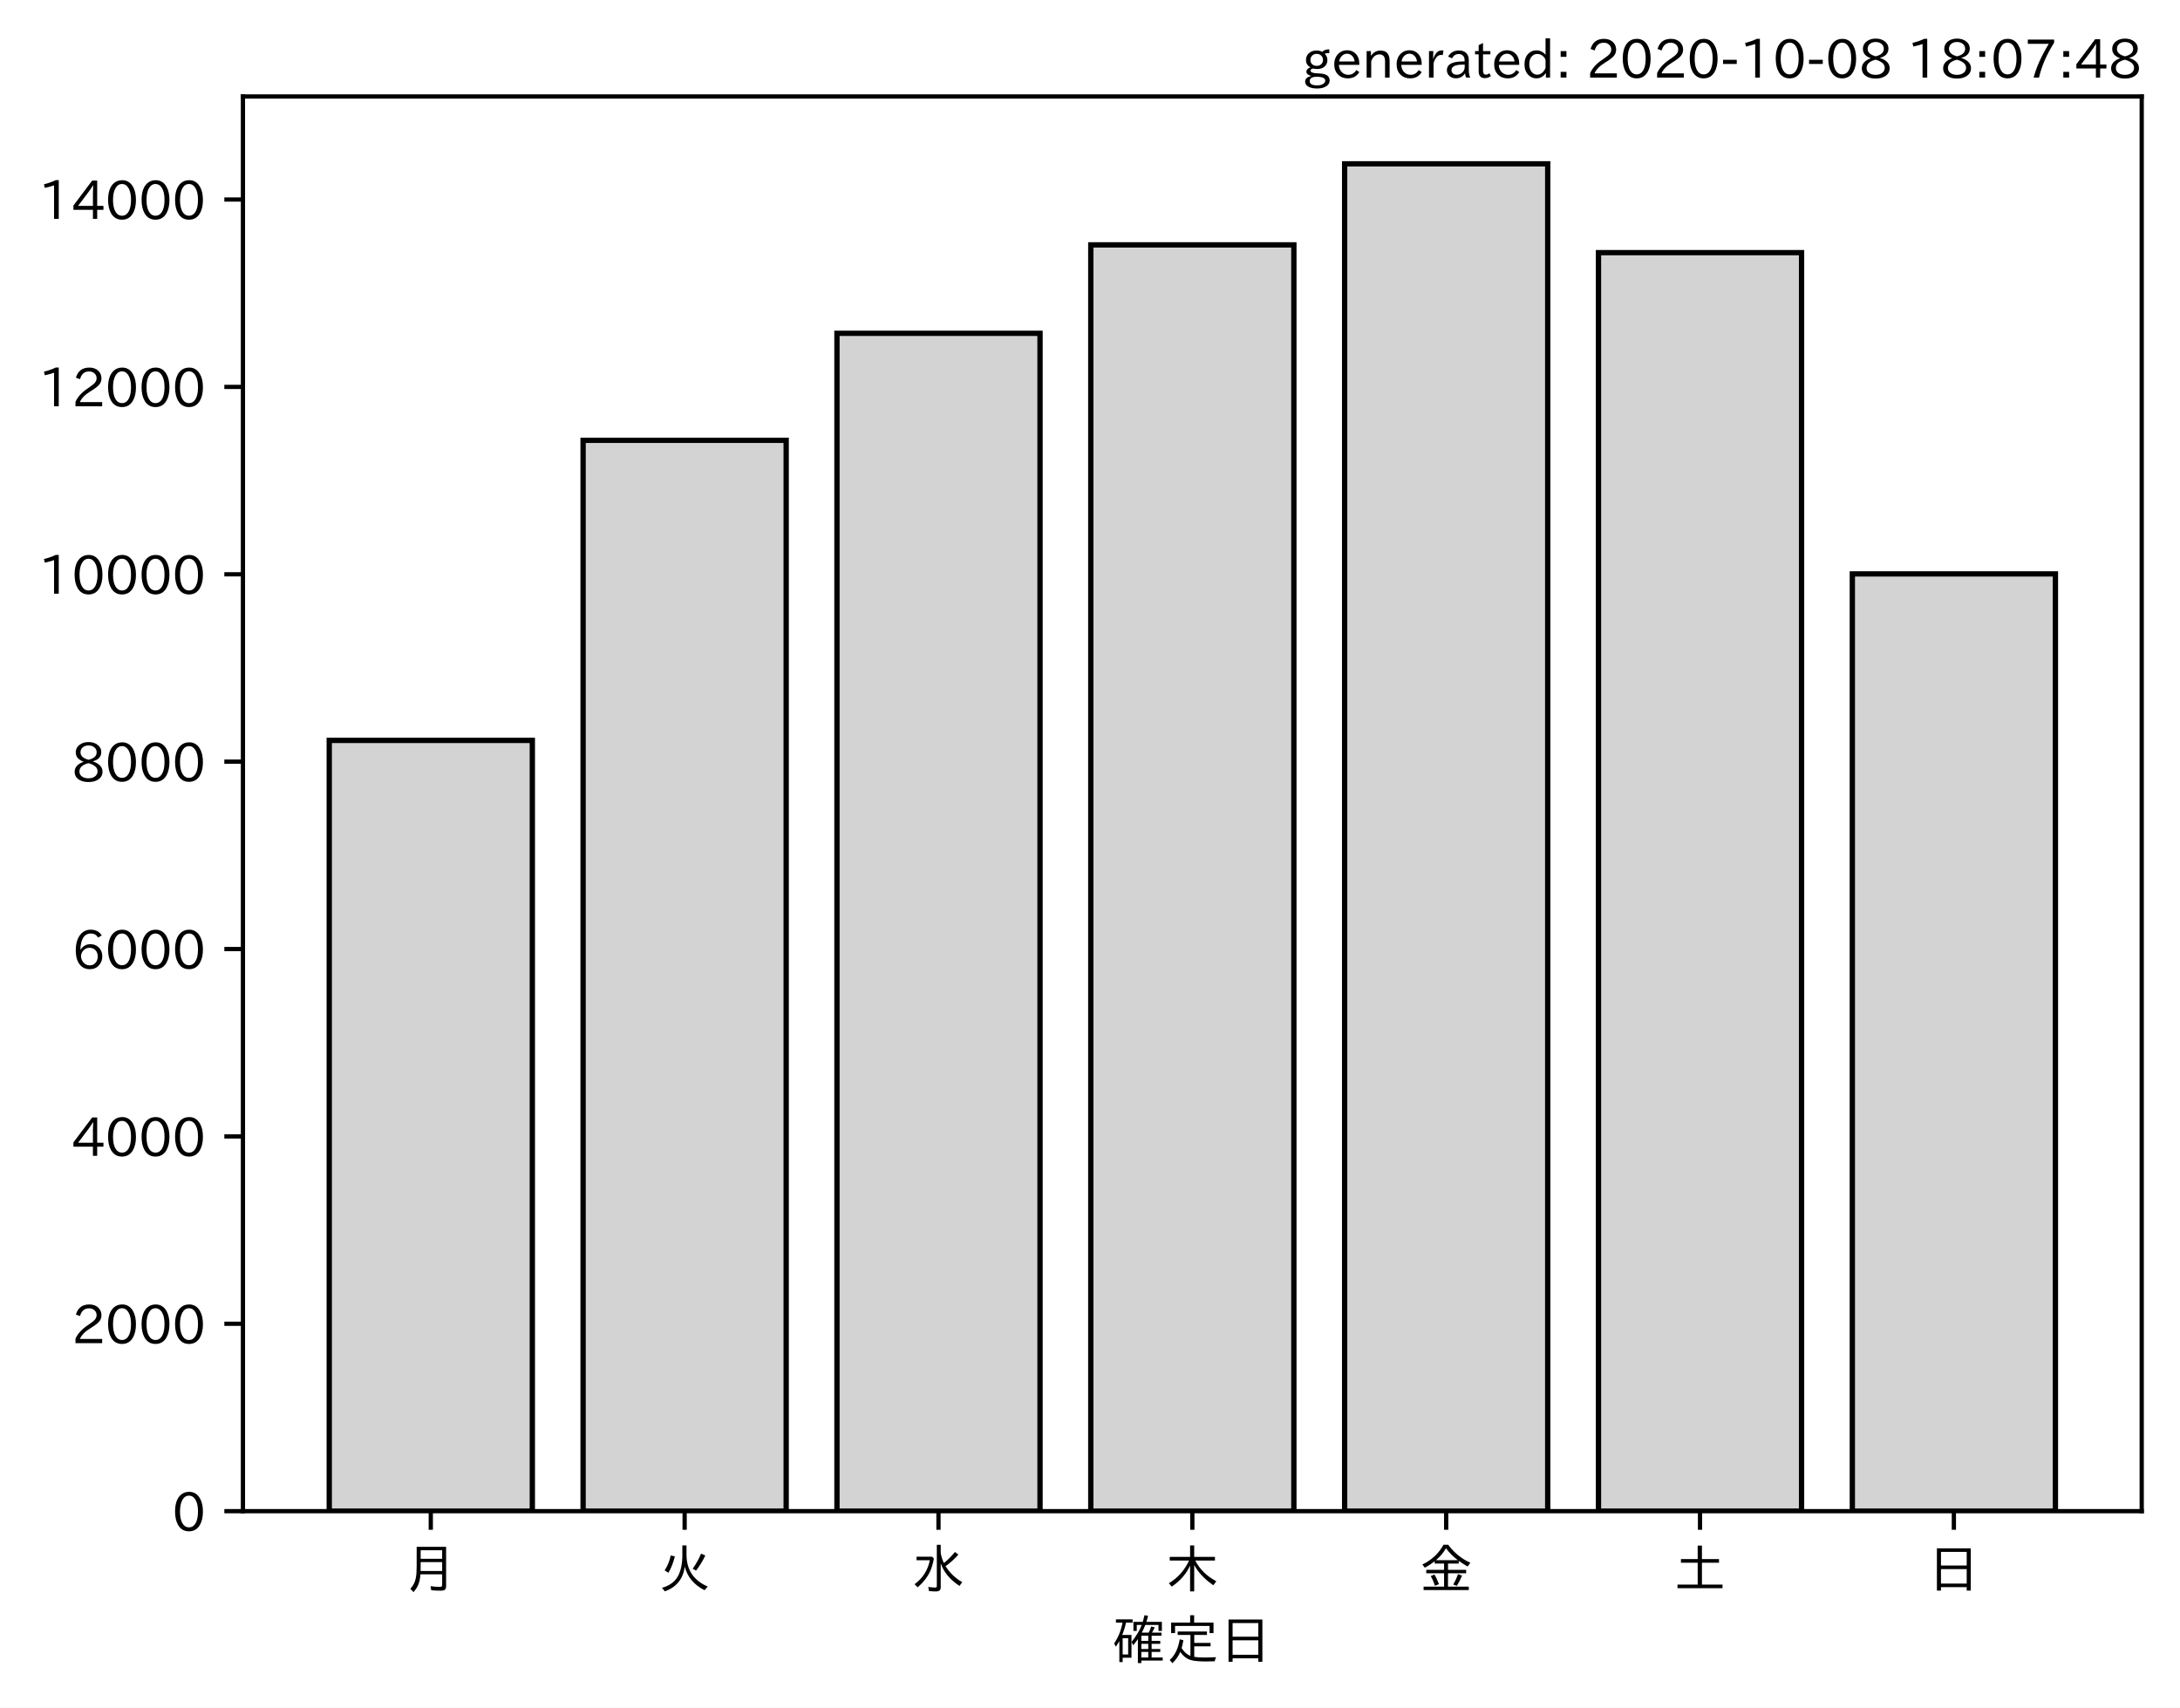
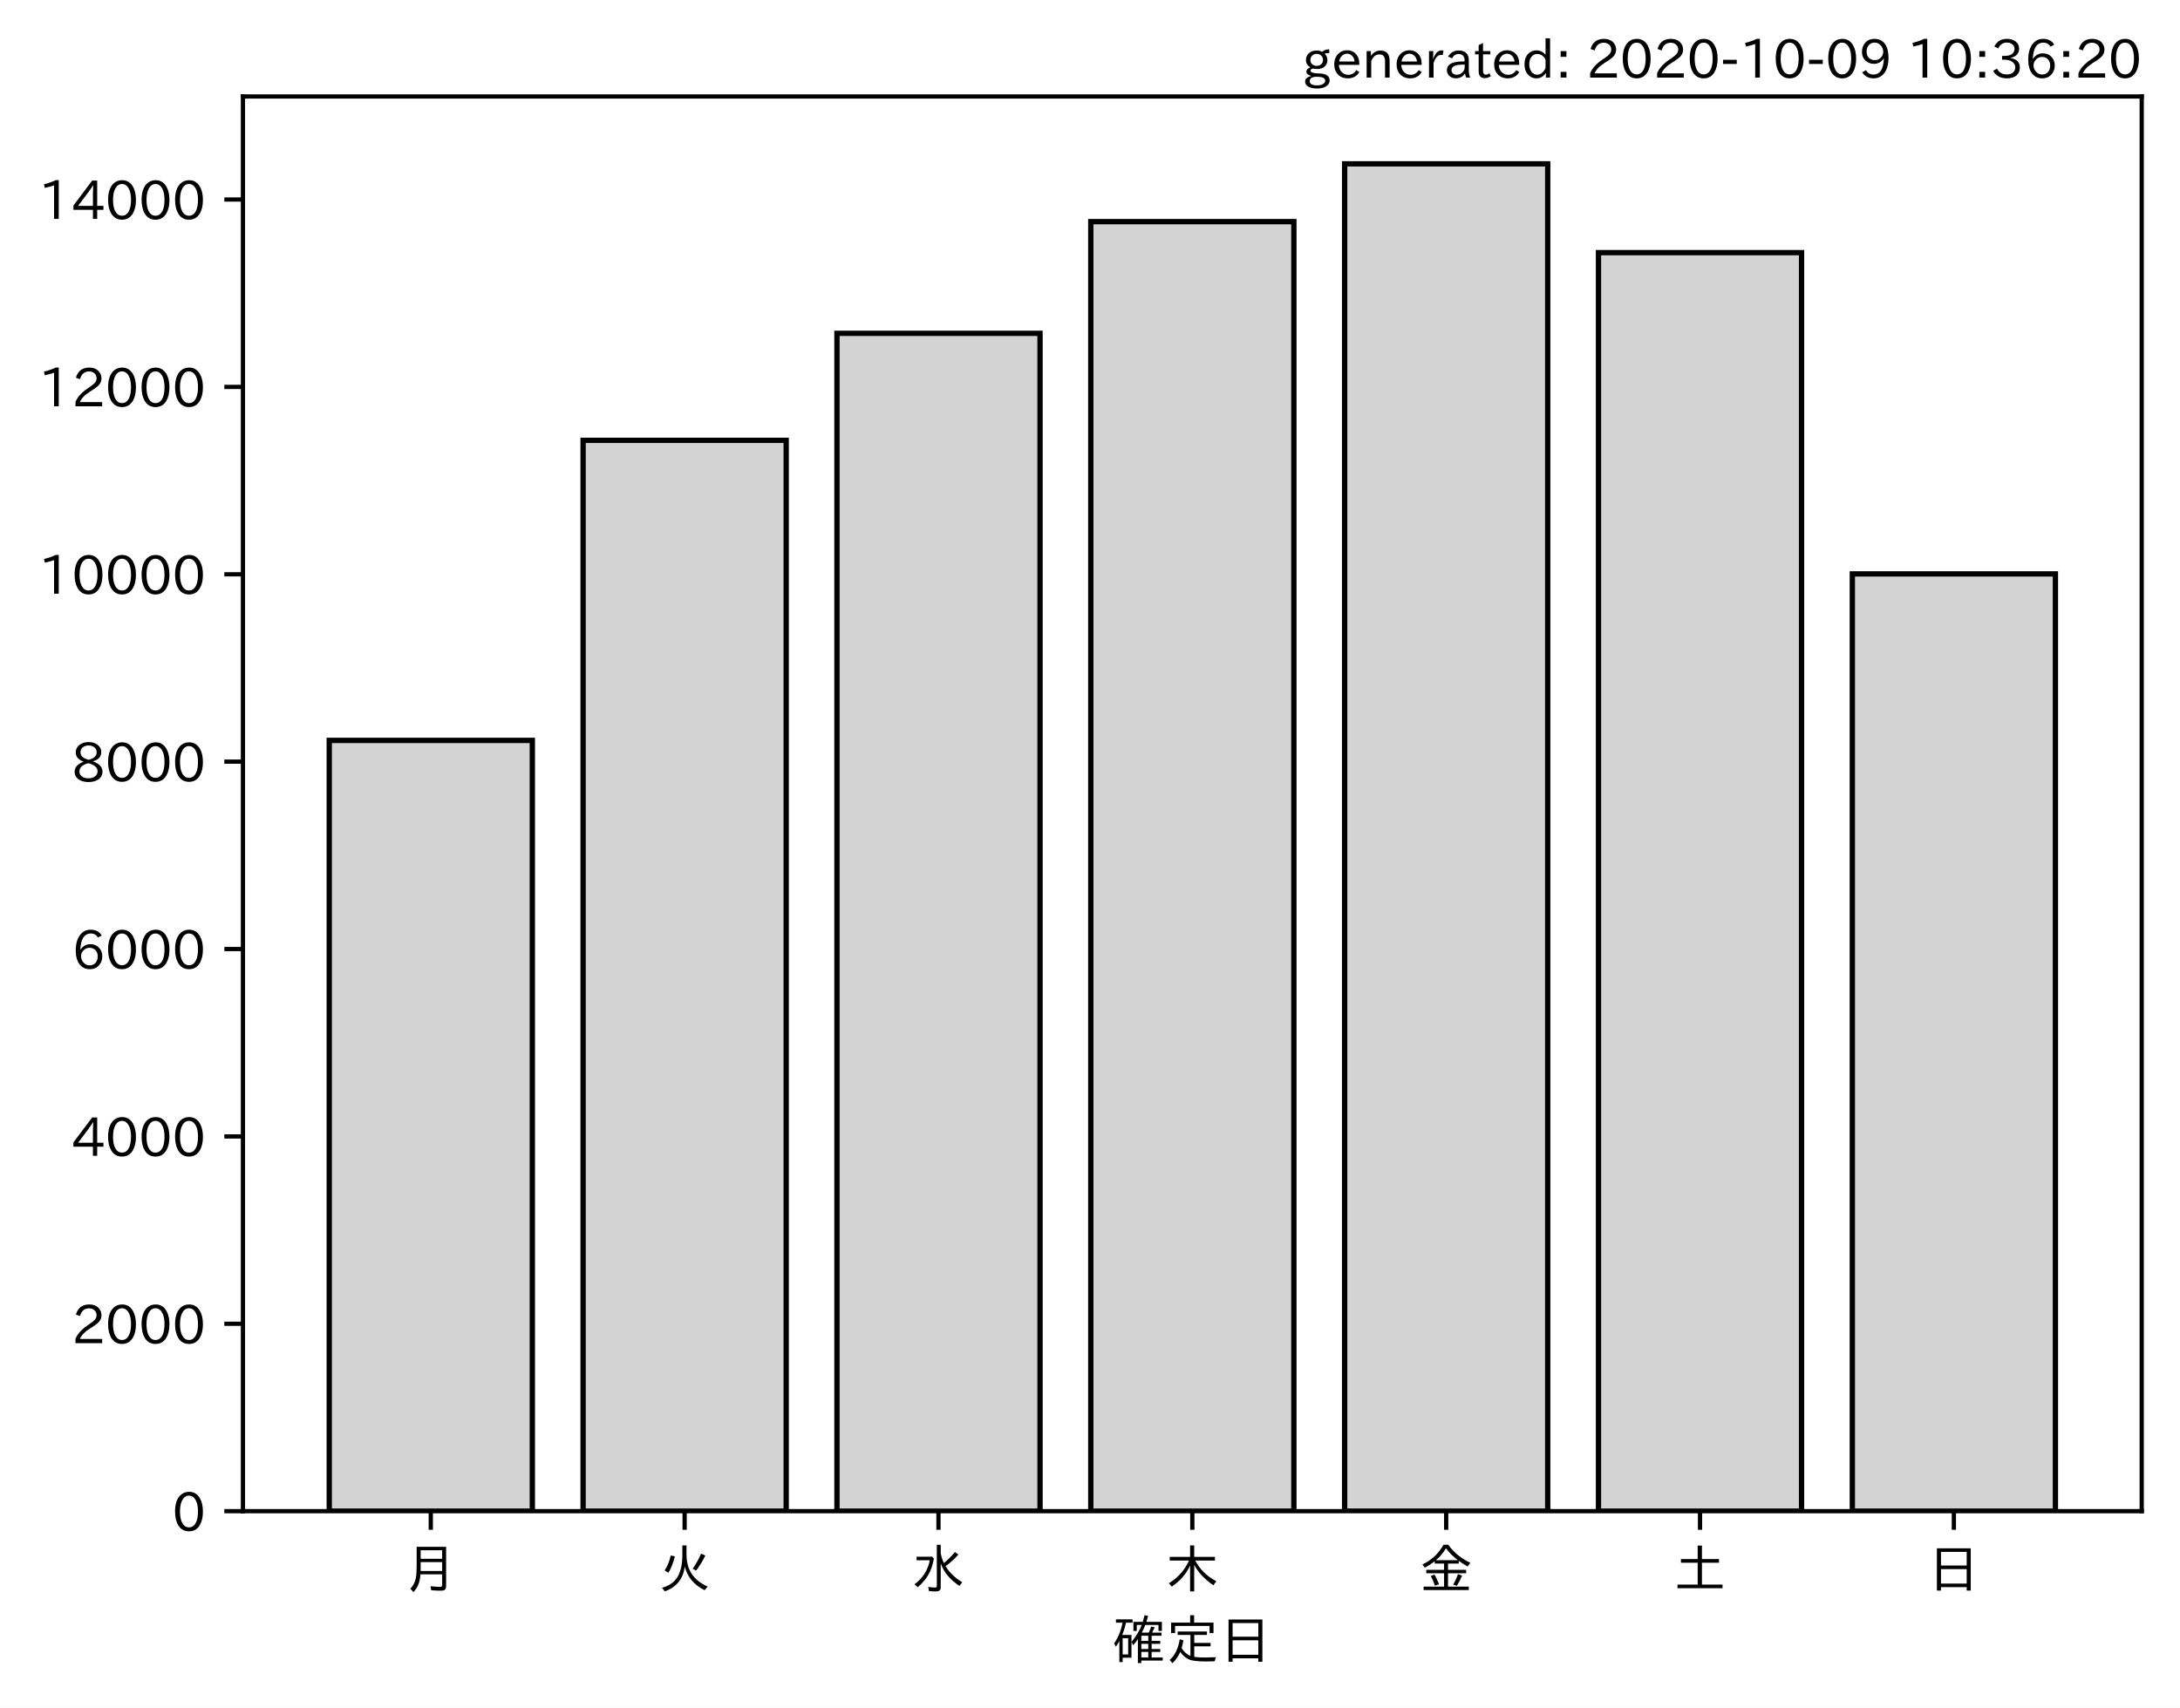
<svg xmlns="http://www.w3.org/2000/svg" xmlns:xlink="http://www.w3.org/1999/xlink" height="321.24pt" version="1.1" viewBox="0 0 410.012 321.24" width="410.012pt">
  <defs>
    <style type="text/css">*{stroke-linecap:butt;stroke-linejoin:round;}</style>
  </defs>
  <g id="figure_1">
    <g id="patch_1">
      <path d="M 0 321.24  L 410.012 321.24  L 410.012 0  L 0 0  z " style="fill:#ffffff;" />
    </g>
    <g id="axes_1">
      <g id="patch_2">
        <path d="M 45.692 284.259  L 402.812 284.259  L 402.812 18.147  L 45.692 18.147  z " style="fill:#ffffff;" />
      </g>
      <g id="patch_3">
-         <path clip-path="url(#p132478512d)" d="M 61.925 284.259  L 100.12 284.259  L 100.12 139.272  L 61.925 139.272  z " style="fill:#d3d3d3;stroke:#000000;stroke-linejoin:miter;" />
+         <path clip-path="url(#pabdb9aacdb)" d="M 61.925 284.259  L 100.12 284.259  L 100.12 139.272  L 61.925 139.272  z " style="fill:#d3d3d3;stroke:#000000;stroke-linejoin:miter;" />
      </g>
      <g id="patch_4">
-         <path clip-path="url(#p132478512d)" d="M 109.668 284.259  L 147.863 284.259  L 147.863 82.825  L 109.668 82.825  z " style="fill:#d3d3d3;stroke:#000000;stroke-linejoin:miter;" />
+         <path clip-path="url(#pabdb9aacdb)" d="M 109.668 284.259  L 147.863 284.259  L 147.863 82.825  L 109.668 82.825  z " style="fill:#d3d3d3;stroke:#000000;stroke-linejoin:miter;" />
      </g>
      <g id="patch_5">
-         <path clip-path="url(#p132478512d)" d="M 157.412 284.259  L 195.606 284.259  L 195.606 62.699  L 157.412 62.699  z " style="fill:#d3d3d3;stroke:#000000;stroke-linejoin:miter;" />
+         <path clip-path="url(#pabdb9aacdb)" d="M 157.412 284.259  L 195.606 284.259  L 195.606 62.699  L 157.412 62.699  z " style="fill:#d3d3d3;stroke:#000000;stroke-linejoin:miter;" />
      </g>
      <g id="patch_6">
-         <path clip-path="url(#p132478512d)" d="M 205.155 284.259  L 243.35 284.259  L 243.35 46.063  L 205.155 46.063  z " style="fill:#d3d3d3;stroke:#000000;stroke-linejoin:miter;" />
+         <path clip-path="url(#pabdb9aacdb)" d="M 205.155 284.259  L 243.35 284.259  L 243.35 41.692  L 205.155 41.692  z " style="fill:#d3d3d3;stroke:#000000;stroke-linejoin:miter;" />
      </g>
      <g id="patch_7">
-         <path clip-path="url(#p132478512d)" d="M 252.898 284.259  L 291.093 284.259  L 291.093 30.819  L 252.898 30.819  z " style="fill:#d3d3d3;stroke:#000000;stroke-linejoin:miter;" />
+         <path clip-path="url(#pabdb9aacdb)" d="M 252.898 284.259  L 291.093 284.259  L 291.093 30.819  L 252.898 30.819  z " style="fill:#d3d3d3;stroke:#000000;stroke-linejoin:miter;" />
      </g>
      <g id="patch_8">
-         <path clip-path="url(#p132478512d)" d="M 300.641 284.259  L 338.836 284.259  L 338.836 47.525  L 300.641 47.525  z " style="fill:#d3d3d3;stroke:#000000;stroke-linejoin:miter;" />
+         <path clip-path="url(#pabdb9aacdb)" d="M 300.641 284.259  L 338.836 284.259  L 338.836 47.525  L 300.641 47.525  z " style="fill:#d3d3d3;stroke:#000000;stroke-linejoin:miter;" />
      </g>
      <g id="patch_9">
-         <path clip-path="url(#p132478512d)" d="M 348.385 284.259  L 386.579 284.259  L 386.579 107.956  L 348.385 107.956  z " style="fill:#d3d3d3;stroke:#000000;stroke-linejoin:miter;" />
+         <path clip-path="url(#pabdb9aacdb)" d="M 348.385 284.259  L 386.579 284.259  L 386.579 107.956  L 348.385 107.956  z " style="fill:#d3d3d3;stroke:#000000;stroke-linejoin:miter;" />
      </g>
      <g id="matplotlib.axis_1">
        <g id="xtick_1">
          <g id="line2d_1">
            <defs>
-               <path d="M 0 0  L 0 3.5  " id="m32044dccec" style="stroke:#000000;stroke-width:0.8;" />
+               <path d="M 0 0  L 0 3.5  " id="m9a3d58660e" style="stroke:#000000;stroke-width:0.8;" />
            </defs>
            <g>
-               <use style="stroke:#000000;stroke-width:0.8;" x="81.022" xlink:href="#m32044dccec" y="284.259" />
+               <use style="stroke:#000000;stroke-width:0.8;" x="81.022" xlink:href="#m9a3d58660e" y="284.259" />
            </g>
          </g>
          <g id="text_1">
            <g transform="translate(76.02224 298.7493)scale(0.1 -0.1)">
              <defs>
                <path d="M 78.812 77.875  L 78.812 4  Q 78.812 -1.219 76.078 -3.172  Q 73.969 -4.688 68.797 -4.688  Q 60.844 -4.688 50.828 -3.859  L 49.516 3.812  Q 58.594 2.484 67.094 2.484  Q 70.359 2.484 71.047 4.109  Q 71.391 4.891 71.391 6.844  L 71.391 26.125  L 30.516 26.125  Q 29.781 14.938 26.812 7.422  Q 24.031 0.094 17.438 -7.375  L 11.625 -0.984  Q 19.672 7.422 21.922 19.438  Q 23.438 27.688 23.438 41.406  L 23.438 77.875  z M 30.953 71.391  L 30.953 55.328  L 71.391 55.328  L 71.391 71.391  z M 30.953 49.125  L 30.953 39.938  Q 30.953 35.75 30.859 33.547  L 30.859 32.328  L 71.391 32.328  L 71.391 49.125  z " id="IPAexGothic-26376" />
              </defs>
              <use xlink:href="#IPAexGothic-26376" />
            </g>
          </g>
        </g>
        <g id="xtick_2">
          <g id="line2d_2">
            <g>
-               <use style="stroke:#000000;stroke-width:0.8;" x="128.766" xlink:href="#m32044dccec" y="284.259" />
+               <use style="stroke:#000000;stroke-width:0.8;" x="128.766" xlink:href="#m9a3d58660e" y="284.259" />
            </g>
          </g>
          <g id="text_2">
            <g transform="translate(123.7656 298.7493)scale(0.1 -0.1)">
              <defs>
                <path d="M 53.516 80.422  L 53.516 63.188  Q 53.516 20.359 93.406 3.078  L 87.5 -3.812  Q 57.672 11.328 50.297 40.375  Q 45.359 5.672 12.797 -5.906  L 7.422 0.688  Q 28.859 6.844 37.406 22.609  Q 45.703 37.844 45.703 62.016  L 45.703 80.422  z M 12.406 33.5  Q 20.703 46.141 23.828 61.531  L 31.641 59.906  Q 27 41.312 19.438 29  z M 65.141 36.625  Q 74.656 50.047 80.906 64.984  L 88.922 61.531  Q 81.109 45.406 71.531 33.109  z " id="IPAexGothic-28779" />
              </defs>
              <use xlink:href="#IPAexGothic-28779" />
            </g>
          </g>
        </g>
        <g id="xtick_3">
          <g id="line2d_3">
            <g>
-               <use style="stroke:#000000;stroke-width:0.8;" x="176.509" xlink:href="#m32044dccec" y="284.259" />
+               <use style="stroke:#000000;stroke-width:0.8;" x="176.509" xlink:href="#m9a3d58660e" y="284.259" />
            </g>
          </g>
          <g id="text_3">
            <g transform="translate(171.5089 298.7493)scale(0.1 -0.1)">
              <defs>
                <path d="M 54.203 65.922  Q 56.156 55.562 60.203 47.312  Q 71.578 56.453 81 68.109  L 87.406 63.188  Q 77.25 51.516 63.375 41.406  Q 75 22.609 94.672 11.375  L 89.5 4.297  Q 62.75 21.781 54.203 46.781  L 54.203 0.984  Q 54.203 -6.109 44.875 -6.109  Q 38.812 -6.109 32.172 -5.422  L 30.766 2.391  Q 38.422 1.219 44 1.219  Q 46.875 1.219 46.875 4.109  L 46.875 81.688  L 54.203 81.688  z M 8.797 59.281  L 38.094 59.281  L 41.359 55.766  Q 38.672 41.219 34.078 31.297  Q 26.656 15.375 10.891 1.703  L 4.984 7.422  Q 28.266 24.656 33.688 52.594  L 8.797 52.594  z " id="IPAexGothic-27700" />
              </defs>
              <use xlink:href="#IPAexGothic-27700" />
            </g>
          </g>
        </g>
        <g id="xtick_4">
          <g id="line2d_4">
            <g>
-               <use style="stroke:#000000;stroke-width:0.8;" x="224.252" xlink:href="#m32044dccec" y="284.259" />
+               <use style="stroke:#000000;stroke-width:0.8;" x="224.252" xlink:href="#m9a3d58660e" y="284.259" />
            </g>
          </g>
          <g id="text_4">
            <g transform="translate(219.2522 298.7493)scale(0.1 -0.1)">
              <defs>
                <path d="M 55.422 52  Q 68.5 27 95.125 13.094  L 89.5 5.516  Q 64.594 22.797 53.516 43.703  L 53.516 -6  L 45.797 -6  L 45.797 42.672  Q 35.5 19.578 11.422 2.984  L 5.812 9.281  Q 31.453 24.75 43.797 52  L 7.516 52  L 7.516 58.891  L 45.797 58.891  L 45.797 80.469  L 53.516 80.469  L 53.516 58.891  L 92.531 58.891  L 92.531 52  z " id="IPAexGothic-26408" />
              </defs>
              <use xlink:href="#IPAexGothic-26408" />
            </g>
          </g>
        </g>
        <g id="xtick_5">
          <g id="line2d_5">
            <g>
-               <use style="stroke:#000000;stroke-width:0.8;" x="271.996" xlink:href="#m32044dccec" y="284.259" />
+               <use style="stroke:#000000;stroke-width:0.8;" x="271.996" xlink:href="#m9a3d58660e" y="284.259" />
            </g>
          </g>
          <g id="text_5">
            <g transform="translate(266.9955 298.7493)scale(0.1 -0.1)">
              <defs>
                <path d="M 53.469 46.391  L 53.469 34.516  L 87.547 34.516  L 87.547 28.125  L 53.469 28.125  L 53.469 2.984  L 92.531 2.984  L 92.531 -3.516  L 7.516 -3.516  L 7.516 2.984  L 46.047 2.984  L 46.047 28.125  L 12.547 28.125  L 12.547 34.516  L 46.047 34.516  L 46.047 46.391  L 28.422 46.391  L 28.422 50.688  Q 19.734 43.891 9.906 38.531  L 5.219 44.578  Q 31.344 56.984 45.016 81.781  L 53.766 81.781  Q 70.359 59.234 95.453 47.797  L 90.234 40.828  Q 81.547 45.844 73.641 51.469  L 73.641 46.391  z M 72.016 52.688  Q 59.078 62.406 49.562 75.094  Q 42.828 63.141 30.812 52.688  z M 28.719 4.688  Q 26.078 13.719 21 22.797  L 27.875 25.688  Q 31.938 19.188 36.531 7.516  z M 63.188 6.891  Q 68.797 16.406 72.219 26.516  L 79.891 23.578  Q 75.922 14.156 70.125 4.5  z " id="IPAexGothic-37329" />
              </defs>
              <use xlink:href="#IPAexGothic-37329" />
            </g>
          </g>
        </g>
        <g id="xtick_6">
          <g id="line2d_6">
            <g>
-               <use style="stroke:#000000;stroke-width:0.8;" x="319.739" xlink:href="#m32044dccec" y="284.259" />
+               <use style="stroke:#000000;stroke-width:0.8;" x="319.739" xlink:href="#m9a3d58660e" y="284.259" />
            </g>
          </g>
          <g id="text_6">
            <g transform="translate(314.7388 298.7493)scale(0.1 -0.1)">
              <defs>
                <path d="M 45.609 54.781  L 45.609 80.172  L 53.609 80.172  L 53.609 54.781  L 85.688 54.781  L 85.688 47.906  L 53.609 47.906  L 53.609 6.781  L 92.328 6.781  L 92.328 0  L 7.625 0  L 7.625 6.781  L 45.609 6.781  L 45.609 47.906  L 14.109 47.906  L 14.109 54.781  z " id="IPAexGothic-22303" />
              </defs>
              <use xlink:href="#IPAexGothic-22303" />
            </g>
          </g>
        </g>
        <g id="xtick_7">
          <g id="line2d_7">
            <g>
-               <use style="stroke:#000000;stroke-width:0.8;" x="367.482" xlink:href="#m32044dccec" y="284.259" />
+               <use style="stroke:#000000;stroke-width:0.8;" x="367.482" xlink:href="#m9a3d58660e" y="284.259" />
            </g>
          </g>
          <g id="text_7">
            <g transform="translate(362.4821 298.7493)scale(0.1 -0.1)">
              <defs>
                <path d="M 81.734 75  L 81.734 -4.5  L 74.125 -4.5  L 74.125 2  L 25.734 2  L 25.734 -4.5  L 18.109 -4.5  L 18.109 75  z M 25.734 68.312  L 25.734 42.672  L 74.125 42.672  L 74.125 68.312  z M 25.734 35.891  L 25.734 8.688  L 74.125 8.688  L 74.125 35.891  z " id="IPAexGothic-26085" />
              </defs>
              <use xlink:href="#IPAexGothic-26085" />
            </g>
          </g>
        </g>
        <g id="text_8">
          <g transform="translate(209.2522 312.1399)scale(0.1 -0.1)">
            <defs>
              <path d="M 67.922 50.297  Q 70.562 55.281 72.609 61.812  L 79.297 60.203  Q 76.172 53.609 74.219 50.297  L 92 50.297  L 92 44.484  L 73.438 44.484  L 73.438 34.719  L 89.703 34.719  L 89.703 29.203  L 73.438 29.203  L 73.438 19.531  L 89.703 19.531  L 89.703 14.016  L 73.438 14.016  L 73.438 3.609  L 94.281 3.609  L 94.281 -2.203  L 54.109 -2.203  L 54.109 -6.984  L 47.609 -6.984  L 47.609 38.188  Q 43.062 31.547 38.812 26.609  L 35.688 32.812  Q 49.359 49.953 54.781 64.797  L 45.516 64.797  L 45.516 53.516  L 39.203 53.516  L 39.203 70.609  L 56.781 70.609  Q 58.594 76.609 60.109 83.109  L 66.703 81.891  Q 65.234 75.531 63.625 70.609  L 92.719 70.609  L 92.719 53.516  L 86.328 53.516  L 86.328 64.797  L 61.531 64.797  Q 58.547 56.984 54.891 50.297  z M 67.141 44.484  L 54.109 44.484  L 54.109 34.719  L 67.141 34.719  z M 67.141 29.203  L 54.109 29.203  L 54.109 19.531  L 67.141 19.531  z M 67.141 14.016  L 54.109 14.016  L 54.109 3.609  L 67.141 3.609  z M 18.109 46  L 35.547 46  L 35.547 3.078  L 18.953 3.078  L 18.953 -5.125  L 12.75 -5.125  L 12.75 34.469  Q 10.156 29.734 6.156 23.781  L 2.938 29.984  Q 14.547 47.078 18.75 69  L 6.344 69  L 6.344 75.297  L 37.641 75.297  L 37.641 69  L 25.25 69  L 24.953 68.016  Q 22.75 57.234 18.109 46  z M 18.953 39.891  L 18.953 9.188  L 29.344 9.188  L 29.344 39.891  z " id="IPAexGothic-30906" />
              <path d="M 53.609 4.734  Q 61.422 3.516 73.578 3.516  Q 81.109 3.516 94.578 4.109  Q 93.172 0.922 92 -3.562  Q 81.781 -3.906 75.688 -3.906  Q 55.766 -3.906 46.922 -1.219  Q 35.297 2.391 27.344 14.109  Q 22.516 2.547 12.594 -7.172  L 7.422 -1.172  Q 22.125 11.859 26.312 37.797  L 33.203 35.984  Q 31.734 27.438 29.828 21.188  Q 36.531 10.594 46.438 6.5  L 46.438 46  L 22.406 46  L 22.406 52.391  L 77.484 52.391  L 77.484 46  L 53.609 46  L 53.609 31  L 84.328 31  L 84.328 24.516  L 53.609 24.516  z M 53.422 69.188  L 89.844 69.188  L 89.844 49.469  L 82.422 49.469  L 82.422 62.891  L 17.531 62.891  L 17.531 49.469  L 10.109 49.469  L 10.109 69.188  L 45.906 69.188  L 45.906 83.016  L 53.422 83.016  z " id="IPAexGothic-23450" />
            </defs>
            <use xlink:href="#IPAexGothic-30906" />
            <use x="100" xlink:href="#IPAexGothic-23450" />
            <use x="200" xlink:href="#IPAexGothic-26085" />
          </g>
        </g>
      </g>
      <g id="matplotlib.axis_2">
        <g id="ytick_1">
          <g id="line2d_8">
            <defs>
-               <path d="M 0 0  L -3.5 0  " id="mbf2b70bdde" style="stroke:#000000;stroke-width:0.8;" />
+               <path d="M 0 0  L -3.5 0  " id="m7a410d0a9a" style="stroke:#000000;stroke-width:0.8;" />
            </defs>
            <g>
-               <use style="stroke:#000000;stroke-width:0.8;" x="45.692" xlink:href="#mbf2b70bdde" y="284.259" />
+               <use style="stroke:#000000;stroke-width:0.8;" x="45.692" xlink:href="#m7a410d0a9a" y="284.259" />
            </g>
          </g>
          <g id="text_9">
            <g transform="translate(32.39375 288.0039)scale(0.1 -0.1)">
              <defs>
                <path d="M 31.844 73.828  Q 45.016 73.828 52.094 61.625  Q 57.719 51.953 57.719 36.625  Q 57.719 21.438 52.094 11.578  Q 45.125 -0.484 31.5 -0.484  Q 17.922 -0.484 10.938 11.578  Q 5.328 21.438 5.328 36.719  Q 5.328 58.016 15.625 67.719  Q 22.172 73.828 31.844 73.828  z M 31.5 66.656  Q 23.688 66.656 19.188 58.734  Q 14.594 50.734 14.594 36.625  Q 14.594 22.75 19.094 14.797  Q 23.641 6.984 31.5 6.984  Q 40.922 6.984 45.453 18.016  Q 48.438 25.344 48.438 37.109  Q 48.438 50.875 43.844 58.734  Q 39.203 66.656 31.5 66.656  z " id="IPAexGothic-48" />
              </defs>
              <use xlink:href="#IPAexGothic-48" />
            </g>
          </g>
        </g>
        <g id="ytick_2">
          <g id="line2d_9">
            <g>
-               <use style="stroke:#000000;stroke-width:0.8;" x="45.692" xlink:href="#mbf2b70bdde" y="249.012" />
+               <use style="stroke:#000000;stroke-width:0.8;" x="45.692" xlink:href="#m7a410d0a9a" y="249.012" />
            </g>
          </g>
          <g id="text_10">
            <g transform="translate(13.49844 252.7574)scale(0.1 -0.1)">
              <defs>
                <path d="M 57.172 0.984  L 6.984 0.984  L 6.984 9.281  Q 12.891 23.047 29.594 34.422  L 32.375 36.281  Q 40.922 42.141 43.609 45.406  Q 46.688 49.266 46.688 53.812  Q 46.688 58.938 43.062 62.547  Q 39.062 66.547 32.562 66.547  Q 19.531 66.547 15.484 52  L 7.766 54.781  Q 13.328 73.828 33.062 73.828  Q 43.844 73.828 50.25 67.438  Q 55.859 61.672 55.859 53.516  Q 55.859 47.469 52.25 42.531  Q 48.922 37.75 36.969 30.281  L 34.859 29  Q 19.625 19.578 15.281 8.891  L 57.172 8.891  z " id="IPAexGothic-50" />
              </defs>
              <use xlink:href="#IPAexGothic-50" />
              <use x="62.988" xlink:href="#IPAexGothic-48" />
              <use x="125.977" xlink:href="#IPAexGothic-48" />
              <use x="188.965" xlink:href="#IPAexGothic-48" />
            </g>
          </g>
        </g>
        <g id="ytick_3">
          <g id="line2d_10">
            <g>
-               <use style="stroke:#000000;stroke-width:0.8;" x="45.692" xlink:href="#mbf2b70bdde" y="213.766" />
+               <use style="stroke:#000000;stroke-width:0.8;" x="45.692" xlink:href="#m7a410d0a9a" y="213.766" />
            </g>
          </g>
          <g id="text_11">
            <g transform="translate(13.49844 217.5109)scale(0.1 -0.1)">
              <defs>
                <path d="M 59.578 18.109  L 47.797 18.109  L 47.797 0.984  L 39.797 0.984  L 39.797 18.109  L 3.078 18.109  L 3.078 26.125  L 38.375 73.094  L 47.797 73.094  L 47.797 25.531  L 59.578 25.531  z M 40.281 64.203  L 39.984 64.203  Q 35.594 57.125 31.297 51.312  L 11.859 25.531  L 39.797 25.531  L 39.797 49.125  Q 39.797 54.391 40.281 64.203  z " id="IPAexGothic-52" />
              </defs>
              <use xlink:href="#IPAexGothic-52" />
              <use x="62.988" xlink:href="#IPAexGothic-48" />
              <use x="125.977" xlink:href="#IPAexGothic-48" />
              <use x="188.965" xlink:href="#IPAexGothic-48" />
            </g>
          </g>
        </g>
        <g id="ytick_4">
          <g id="line2d_11">
            <g>
-               <use style="stroke:#000000;stroke-width:0.8;" x="45.692" xlink:href="#mbf2b70bdde" y="178.519" />
+               <use style="stroke:#000000;stroke-width:0.8;" x="45.692" xlink:href="#m7a410d0a9a" y="178.519" />
            </g>
          </g>
          <g id="text_12">
            <g transform="translate(13.49844 182.2644)scale(0.1 -0.1)">
              <defs>
                <path d="M 16.5 36.375  Q 23.578 46.578 34.906 46.578  Q 45.406 46.578 51.812 39.266  Q 57.422 32.906 57.422 23.781  Q 57.422 13.812 51.125 6.781  Q 44.578 -0.484 34.031 -0.484  Q 21.484 -0.484 14.406 9.078  Q 7.516 18.406 7.516 34.812  Q 7.516 53.516 15.828 64.203  Q 23.344 73.828 35.5 73.828  Q 49.859 73.828 56.391 62.891  L 49.219 58.984  Q 45.219 66.656 35.938 66.656  Q 17.484 66.656 16.109 36.375  z M 33.453 39.797  Q 26.312 39.797 21.625 34.469  Q 17.438 29.688 17.438 24.078  Q 17.438 18.062 21.141 13.188  Q 26.125 6.688 33.734 6.688  Q 41.703 6.688 45.953 13.188  Q 48.828 17.625 48.828 23.484  Q 48.828 30.375 45.016 34.812  Q 40.625 39.797 33.453 39.797  z " id="IPAexGothic-54" />
              </defs>
              <use xlink:href="#IPAexGothic-54" />
              <use x="62.988" xlink:href="#IPAexGothic-48" />
              <use x="125.977" xlink:href="#IPAexGothic-48" />
              <use x="188.965" xlink:href="#IPAexGothic-48" />
            </g>
          </g>
        </g>
        <g id="ytick_5">
          <g id="line2d_12">
            <g>
-               <use style="stroke:#000000;stroke-width:0.8;" x="45.692" xlink:href="#mbf2b70bdde" y="143.273" />
+               <use style="stroke:#000000;stroke-width:0.8;" x="45.692" xlink:href="#m7a410d0a9a" y="143.273" />
            </g>
          </g>
          <g id="text_13">
            <g transform="translate(13.49844 147.0179)scale(0.1 -0.1)">
              <defs>
                <path d="M 39.703 37.891  Q 57.812 31.734 57.812 18.703  Q 57.812 8.453 48.438 3.078  Q 41.609 -0.875 31.5 -0.875  Q 21.344 -0.875 14.5 3.078  Q 5.422 8.297 5.422 18.406  Q 5.422 31.062 22.016 37.203  L 22.016 37.5  Q 7.516 42.719 7.516 54.828  Q 7.516 64.062 15.328 69.625  Q 21.969 74.312 31.547 74.312  Q 42.234 74.312 48.922 68.797  Q 55.516 63.578 55.516 55.719  Q 55.516 42.281 39.703 38.188  z M 31.594 41.016  Q 46.828 44.625 46.828 55.125  Q 46.828 61.188 41.797 64.844  Q 37.703 67.922 31.5 67.922  Q 25.094 67.922 20.797 64.5  Q 16.406 60.891 16.406 55.031  Q 16.406 49.219 21.094 45.703  Q 23.344 43.891 26.906 42.531  Q 31 40.875 31.594 41.016  z M 30.906 34.516  Q 14.406 30.172 14.406 19  Q 14.406 12.109 20.516 8.688  Q 25.094 6.109 31.391 6.109  Q 40.234 6.109 45.016 10.891  Q 48.531 14.406 48.531 19.531  Q 48.531 24.906 43.656 28.906  Q 40.766 31.156 36.719 32.812  Q 31.984 34.719 30.906 34.516  z " id="IPAexGothic-56" />
              </defs>
              <use xlink:href="#IPAexGothic-56" />
              <use x="62.988" xlink:href="#IPAexGothic-48" />
              <use x="125.977" xlink:href="#IPAexGothic-48" />
              <use x="188.965" xlink:href="#IPAexGothic-48" />
            </g>
          </g>
        </g>
        <g id="ytick_6">
          <g id="line2d_13">
            <g>
-               <use style="stroke:#000000;stroke-width:0.8;" x="45.692" xlink:href="#mbf2b70bdde" y="108.026" />
+               <use style="stroke:#000000;stroke-width:0.8;" x="45.692" xlink:href="#m7a410d0a9a" y="108.026" />
            </g>
          </g>
          <g id="text_14">
            <g transform="translate(7.2 111.7714)scale(0.1 -0.1)">
              <defs>
                <path d="M 38.484 0.984  L 29.688 0.984  L 29.688 64.109  Q 21.438 61.281 12.312 59.328  L 10.688 66.109  Q 23.734 69.391 32.906 73.922  L 38.484 73.922  z " id="IPAexGothic-49" />
              </defs>
              <use xlink:href="#IPAexGothic-49" />
              <use x="62.988" xlink:href="#IPAexGothic-48" />
              <use x="125.977" xlink:href="#IPAexGothic-48" />
              <use x="188.965" xlink:href="#IPAexGothic-48" />
              <use x="251.953" xlink:href="#IPAexGothic-48" />
            </g>
          </g>
        </g>
        <g id="ytick_7">
          <g id="line2d_14">
            <g>
-               <use style="stroke:#000000;stroke-width:0.8;" x="45.692" xlink:href="#mbf2b70bdde" y="72.78" />
+               <use style="stroke:#000000;stroke-width:0.8;" x="45.692" xlink:href="#m7a410d0a9a" y="72.78" />
            </g>
          </g>
          <g id="text_15">
            <g transform="translate(7.2 76.5249)scale(0.1 -0.1)">
              <use xlink:href="#IPAexGothic-49" />
              <use x="62.988" xlink:href="#IPAexGothic-50" />
              <use x="125.977" xlink:href="#IPAexGothic-48" />
              <use x="188.965" xlink:href="#IPAexGothic-48" />
              <use x="251.953" xlink:href="#IPAexGothic-48" />
            </g>
          </g>
        </g>
        <g id="ytick_8">
          <g id="line2d_15">
            <g>
-               <use style="stroke:#000000;stroke-width:0.8;" x="45.692" xlink:href="#mbf2b70bdde" y="37.533" />
+               <use style="stroke:#000000;stroke-width:0.8;" x="45.692" xlink:href="#m7a410d0a9a" y="37.533" />
            </g>
          </g>
          <g id="text_16">
            <g transform="translate(7.2 41.2784)scale(0.1 -0.1)">
              <use xlink:href="#IPAexGothic-49" />
              <use x="62.988" xlink:href="#IPAexGothic-52" />
              <use x="125.977" xlink:href="#IPAexGothic-48" />
              <use x="188.965" xlink:href="#IPAexGothic-48" />
              <use x="251.953" xlink:href="#IPAexGothic-48" />
            </g>
          </g>
        </g>
      </g>
      <g id="patch_10">
        <path d="M 45.692 284.259  L 45.692 18.147  " style="fill:none;stroke:#000000;stroke-linecap:square;stroke-linejoin:miter;stroke-width:0.8;" />
      </g>
      <g id="patch_11">
        <path d="M 402.812 284.259  L 402.812 18.147  " style="fill:none;stroke:#000000;stroke-linecap:square;stroke-linejoin:miter;stroke-width:0.8;" />
      </g>
      <g id="patch_12">
        <path d="M 45.692 284.259  L 402.812 284.259  " style="fill:none;stroke:#000000;stroke-linecap:square;stroke-linejoin:miter;stroke-width:0.8;" />
      </g>
      <g id="patch_13">
        <path d="M 45.692 18.147  L 402.812 18.147  " style="fill:none;stroke:#000000;stroke-linecap:square;stroke-linejoin:miter;stroke-width:0.8;" />
      </g>
    </g>
    <g id="text_17">
      <g transform="translate(244.9169 14.69063)scale(0.1 -0.1)">
        <defs>
          <path d="M 20.797 17.969  Q 15.719 17.531 15.719 14.062  Q 15.719 9.578 27.547 8.984  L 33.297 8.688  Q 51.609 7.766 51.609 -4.594  Q 51.609 -10.938 45.703 -14.984  Q 39.359 -19.578 28.031 -19.578  Q 17.781 -19.578 11.531 -16.062  Q 5.516 -12.641 5.516 -6.688  Q 5.516 1.312 16.797 3.859  L 16.797 4.203  Q 7.906 6.453 7.906 12.156  Q 7.906 17.438 15.531 20.266  Q 7.125 24.609 7.125 34.078  Q 7.125 41.406 12.016 46.297  Q 17.625 51.906 27.156 51.906  Q 33.203 51.906 37.844 49.266  Q 41.406 53.953 50.922 54.109  L 50.922 47.078  Q 44.344 46.922 42.234 45.906  Q 47.406 40.828 47.406 33.891  Q 47.406 27 42.719 22.266  Q 37.5 17.094 28.328 17.094  Q 24.422 17.094 20.797 17.969  z M 27.094 45.609  Q 22.016 45.609 18.703 42.281  Q 15.438 39.016 15.438 34.078  Q 15.438 29.25 18.5 26.312  Q 21.828 23 27.438 23  Q 32.719 23 35.891 26.219  Q 39.109 29.391 39.109 34.422  Q 39.109 39.016 35.891 42.188  Q 32.516 45.609 27.094 45.609  z M 27.391 2.484  Q 14.109 2.484 14.109 -5.719  Q 14.109 -13.672 28.125 -13.672  Q 37.156 -13.672 41.219 -9.469  Q 43.312 -7.516 43.312 -4.891  Q 43.312 2.484 27.391 2.484  z " id="IPAexGothic-103" />
          <path d="M 13.484 24.906  Q 13.922 16.266 18.891 11.281  Q 23.969 6.203 31.203 6.203  Q 40.719 6.203 46.297 15.094  L 51.906 11.375  Q 44.828 -0.484 30.172 -0.484  Q 19.094 -0.484 11.969 6.594  Q 4.781 13.812 4.781 25.641  Q 4.781 38.188 12.312 45.703  Q 19 52.391 29 52.391  Q 38.422 52.391 44.781 46.188  Q 51.906 38.969 51.906 26.906  L 51.906 24.906  z M 43.062 31.203  Q 42.328 37.984 38.281 41.891  Q 34.281 45.906 28.812 45.906  Q 22.469 45.906 17.969 40.484  Q 14.891 36.812 13.969 31.203  z " id="IPAexGothic-101" />
          <path d="M 52 0.984  L 43.406 0.984  L 43.406 31.891  Q 43.406 44.578 32.906 44.578  Q 22.312 44.578 17.391 31.891  L 17.391 0.984  L 8.797 0.984  L 8.797 50.781  L 16.797 50.781  L 16.797 41.797  Q 23.828 51.812 34.719 51.812  Q 52 51.812 52 32.375  z " id="IPAexGothic-110" />
          <path d="M 36.078 51.812  L 34.578 43.266  Q 32.906 43.609 31.594 43.609  Q 25.828 43.609 22.078 38.188  Q 17.391 31.344 17.391 26.172  L 17.391 0.984  L 8.797 0.984  L 8.797 50.781  L 16.891 50.781  L 16.5 35.984  L 16.703 35.984  Q 22.219 52.203 32.766 52.203  Q 34.469 52.203 36.078 51.812  z " id="IPAexGothic-114" />
          <path d="M 49.312 0.984  L 41.75 0.984  Q 39.984 4.734 39.547 8.688  L 39.203 8.688  Q 33.547 -0.391 22.312 -0.391  Q 14.594 -0.391 9.719 4.5  Q 5.422 8.797 5.422 14.984  Q 5.422 30.422 32.031 31.203  L 38.719 31.391  L 38.719 33.984  Q 38.719 39.203 35.75 42.188  Q 32.625 45.312 27.734 45.312  Q 19.344 45.312 15.141 37.156  L 7.719 40.578  Q 14.656 52 27.938 52  Q 37.109 52 42.047 46.875  Q 46.625 42.281 46.625 33.891  L 46.625 15.578  Q 46.625 6.25 49.312 0.984  z M 38.922 25.391  L 33.453 25.297  Q 14.109 24.859 14.109 14.891  Q 14.109 11.375 16.406 9.078  Q 19.234 6.297 23.828 6.297  Q 30.219 6.297 34.906 10.984  Q 38.922 15.141 38.922 21  z " id="IPAexGothic-97" />
          <path d="M 33.203 3.766  Q 27.641 -0.094 21.828 -0.094  Q 10.203 -0.094 10.203 12.984  L 10.203 44.672  L 3.422 44.672  L 3.422 50.781  L 10.203 50.781  L 10.203 61.969  L 18.406 66.062  L 18.406 50.781  L 32.234 50.781  L 32.234 44.672  L 18.406 44.672  L 18.406 14.156  Q 18.406 6.5 23.641 6.5  Q 27.156 6.5 30.328 9.188  z " id="IPAexGothic-116" />
          <path d="M 52.984 0.984  L 45.172 0.984  L 45.172 9.672  Q 38.141 -0.484 27.391 -0.484  Q 18.453 -0.484 12.312 5.812  Q 4.891 13.188 4.891 25.984  Q 4.891 38.531 12.062 45.906  Q 18.266 52.203 27.391 52.203  Q 37.25 52.203 44.484 43.891  L 44.484 74.906  L 52.984 74.906  z M 44.484 20.359  L 44.484 32.766  Q 44.484 37.703 38.375 42.281  Q 34.078 45.406 28.953 45.406  Q 23.188 45.406 19.188 41.406  Q 13.875 36.078 13.875 26.219  Q 13.875 17.328 18.266 11.719  Q 22.516 6.391 28.859 6.391  Q 36.281 6.391 41.5 13.672  Q 44.484 17.719 44.484 20.359  z " id="IPAexGothic-100" />
          <path d="M 21.391 39.984  L 10.5 39.984  L 10.5 50.781  L 21.391 50.781  z M 21.391 0.984  L 10.5 0.984  L 10.5 11.766  L 21.391 11.766  z " id="IPAexGothic-58" />
          <path id="IPAexGothic-32" />
          <path d="M 30.766 26.609  L 4.984 26.609  L 4.984 34.422  L 30.766 34.422  z " id="IPAexGothic-45" />
-           <path d="M 56.203 66.609  Q 34.969 32.906 27.781 0.984  L 17.672 0.984  Q 24.703 28.656 46.094 64.5  L 6.688 64.5  L 6.688 72.406  L 56.203 72.406  z " id="IPAexGothic-55" />
+           <path d="M 46.625 36.812  Q 39.75 26.812 28.328 26.812  Q 19.578 26.812 13.234 32.125  Q 5.719 38.422 5.719 49.422  Q 5.719 59.578 12.016 66.656  Q 18.453 73.828 29.203 73.828  Q 43.75 73.828 50.641 61.719  Q 55.609 52.781 55.609 38.625  Q 55.609 19.531 47.516 9.188  Q 39.891 -0.484 27.641 -0.484  Q 13.422 -0.484 6.109 10.984  L 13.328 14.891  Q 18.062 6.688 27.391 6.688  Q 45.656 6.688 47.016 36.812  z M 29.5 66.844  Q 22.656 66.844 18.312 61.719  Q 14.406 57.078 14.406 50  Q 14.406 42.828 18.109 38.719  Q 22.406 33.797 29.781 33.797  Q 37.984 33.797 42.625 40.188  Q 45.703 44.484 45.703 49.516  Q 45.703 55.516 42.094 60.359  Q 37.109 66.844 29.5 66.844  z " id="IPAexGothic-57" />
+           <path d="M 37.203 37.797  Q 54.781 34.625 54.781 19.969  Q 54.781 11.188 48.875 5.562  Q 42.328 -0.484 30.375 -0.484  Q 12.453 -0.484 4.5 13.766  L 11.812 17.672  Q 17.328 6.891 30.281 6.891  Q 37.891 6.891 42.094 10.797  Q 46.094 14.5 46.094 20.172  Q 46.094 26.859 40.094 30.906  Q 34.625 34.578 25.688 34.578  L 21.297 34.578  L 21.297 41.703  L 25.875 41.703  Q 34.859 41.703 39.594 45.125  Q 44.672 48.734 44.672 54.828  Q 44.672 61.469 38.969 64.656  Q 35.297 66.844 30.172 66.844  Q 19.344 66.844 14.109 55.906  L 6.781 59.422  Q 14.016 73.828 30.281 73.828  Q 40.578 73.828 46.969 68.656  Q 53.375 63.578 53.375 55.219  Q 53.375 47.312 47.172 42.281  Q 43.172 39.062 37.203 38.188  z " id="IPAexGothic-51" />
        </defs>
        <use xlink:href="#IPAexGothic-103" />
        <use x="55.518" xlink:href="#IPAexGothic-101" />
        <use x="112.402" xlink:href="#IPAexGothic-110" />
        <use x="172.803" xlink:href="#IPAexGothic-101" />
        <use x="229.688" xlink:href="#IPAexGothic-114" />
        <use x="266.699" xlink:href="#IPAexGothic-97" />
        <use x="321.68" xlink:href="#IPAexGothic-116" />
        <use x="356.299" xlink:href="#IPAexGothic-101" />
        <use x="413.184" xlink:href="#IPAexGothic-100" />
        <use x="475.586" xlink:href="#IPAexGothic-58" />
        <use x="507.568" xlink:href="#IPAexGothic-32" />
        <use x="534.57" xlink:href="#IPAexGothic-50" />
        <use x="597.559" xlink:href="#IPAexGothic-48" />
        <use x="660.547" xlink:href="#IPAexGothic-50" />
        <use x="723.535" xlink:href="#IPAexGothic-48" />
        <use x="786.523" xlink:href="#IPAexGothic-45" />
        <use x="822.314" xlink:href="#IPAexGothic-49" />
        <use x="885.303" xlink:href="#IPAexGothic-48" />
        <use x="948.291" xlink:href="#IPAexGothic-45" />
        <use x="984.082" xlink:href="#IPAexGothic-48" />
-         <use x="1047.07" xlink:href="#IPAexGothic-56" />
+         <use x="1047.07" xlink:href="#IPAexGothic-57" />
        <use x="1110.059" xlink:href="#IPAexGothic-32" />
        <use x="1137.061" xlink:href="#IPAexGothic-49" />
-         <use x="1200.049" xlink:href="#IPAexGothic-56" />
+         <use x="1200.049" xlink:href="#IPAexGothic-48" />
        <use x="1263.037" xlink:href="#IPAexGothic-58" />
-         <use x="1295.02" xlink:href="#IPAexGothic-48" />
-         <use x="1358.008" xlink:href="#IPAexGothic-55" />
+         <use x="1295.02" xlink:href="#IPAexGothic-51" />
+         <use x="1358.008" xlink:href="#IPAexGothic-54" />
        <use x="1420.996" xlink:href="#IPAexGothic-58" />
-         <use x="1452.979" xlink:href="#IPAexGothic-52" />
-         <use x="1515.967" xlink:href="#IPAexGothic-56" />
+         <use x="1452.979" xlink:href="#IPAexGothic-50" />
+         <use x="1515.967" xlink:href="#IPAexGothic-48" />
      </g>
    </g>
  </g>
  <defs>
-     <clipPath id="p132478512d">
+     <clipPath id="pabdb9aacdb">
      <rect height="266.112" width="357.12" x="45.692" y="18.147" />
    </clipPath>
  </defs>
</svg>
